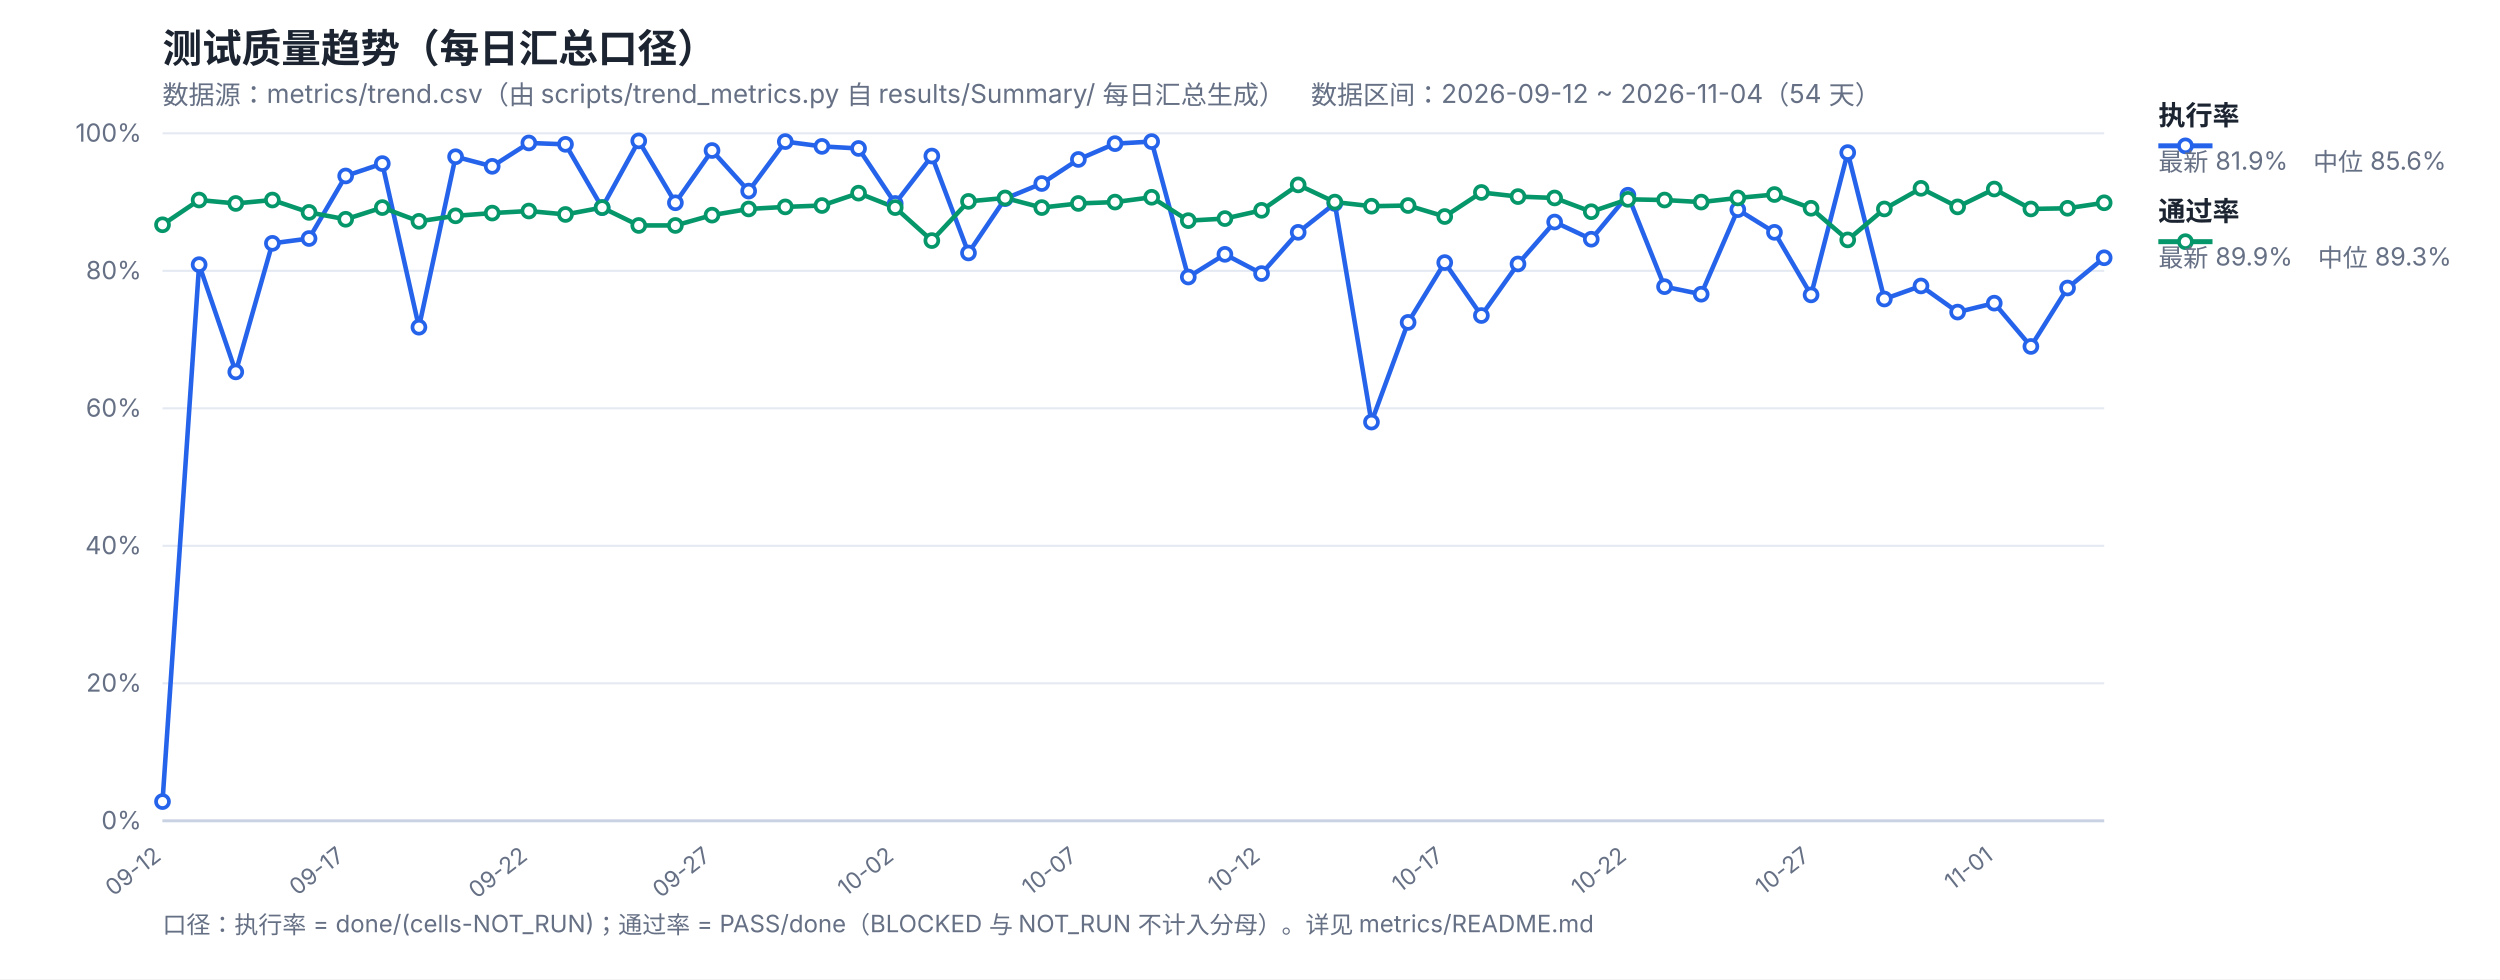
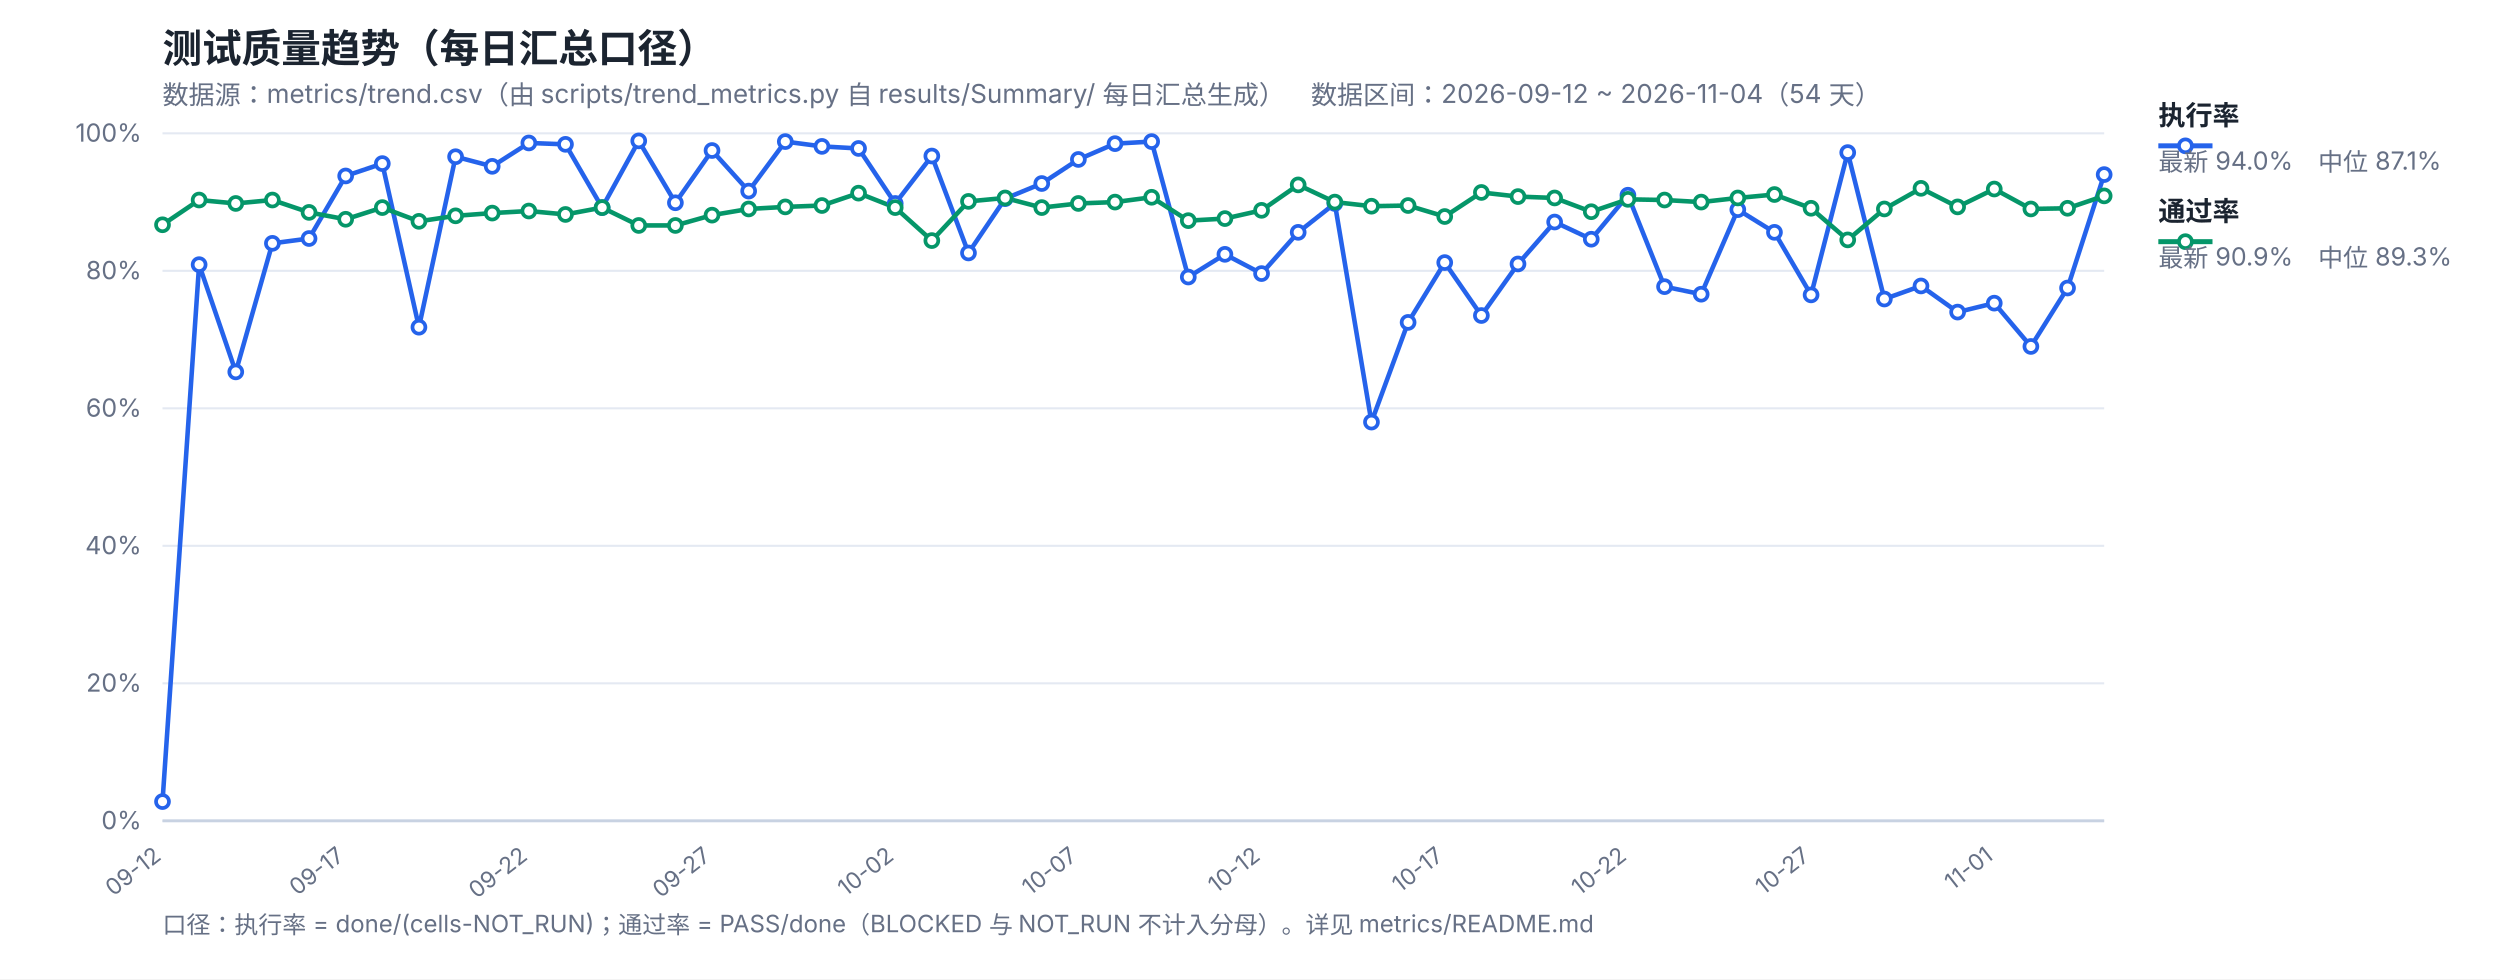
<svg xmlns="http://www.w3.org/2000/svg" width="1200" height="470" viewBox="0 0 1200 470" font-family="-apple-system,Segoe UI,Microsoft YaHei,sans-serif">
  <rect width="1200" height="470" fill="#ffffff" />
  <text x="78" y="30" font-size="19" font-weight="700" fill="#1b2430">测试质量趋势（每日汇总口径）</text>
  <text x="78" y="50" font-size="12.5" fill="#667085">数据源：metrics/trend.csv（由 scripts/trend_metrics.py 自 results/Summary/ 每日汇总生成）　数据区间：2026-09-12 ~ 2026-11-04（54 天）</text>
  <line x1="78" y1="394.0" x2="1010" y2="394.0" stroke="#e4e9f2" stroke-width="1" />
  <text x="68" y="398.0" font-size="12" fill="#667085" text-anchor="end">0%</text>
  <line x1="78" y1="328.0" x2="1010" y2="328.0" stroke="#e4e9f2" stroke-width="1" />
  <text x="68" y="332.0" font-size="12" fill="#667085" text-anchor="end">20%</text>
  <line x1="78" y1="262.0" x2="1010" y2="262.0" stroke="#e4e9f2" stroke-width="1" />
  <text x="68" y="266.0" font-size="12" fill="#667085" text-anchor="end">40%</text>
  <line x1="78" y1="196.0" x2="1010" y2="196.0" stroke="#e4e9f2" stroke-width="1" />
  <text x="68" y="200.0" font-size="12" fill="#667085" text-anchor="end">60%</text>
  <line x1="78" y1="130.0" x2="1010" y2="130.0" stroke="#e4e9f2" stroke-width="1" />
  <text x="68" y="134.0" font-size="12" fill="#667085" text-anchor="end">80%</text>
  <line x1="78" y1="64.0" x2="1010" y2="64.0" stroke="#e4e9f2" stroke-width="1" />
  <text x="68" y="68.0" font-size="12" fill="#667085" text-anchor="end">100%</text>
  <text x="78.0" y="412" font-size="11" fill="#667085" text-anchor="end" transform="rotate(-38 78.0 412)">09-12</text>
  <text x="165.92" y="412" font-size="11" fill="#667085" text-anchor="end" transform="rotate(-38 165.92 412)">09-17</text>
  <text x="253.85" y="412" font-size="11" fill="#667085" text-anchor="end" transform="rotate(-38 253.85 412)">09-22</text>
  <text x="341.77" y="412" font-size="11" fill="#667085" text-anchor="end" transform="rotate(-38 341.77 412)">09-27</text>
  <text x="429.7" y="412" font-size="11" fill="#667085" text-anchor="end" transform="rotate(-38 429.7 412)">10-02</text>
  <text x="517.62" y="412" font-size="11" fill="#667085" text-anchor="end" transform="rotate(-38 517.62 412)">10-07</text>
  <text x="605.55" y="412" font-size="11" fill="#667085" text-anchor="end" transform="rotate(-38 605.55 412)">10-12</text>
  <text x="693.47" y="412" font-size="11" fill="#667085" text-anchor="end" transform="rotate(-38 693.47 412)">10-17</text>
  <text x="781.4" y="412" font-size="11" fill="#667085" text-anchor="end" transform="rotate(-38 781.4 412)">10-22</text>
  <text x="869.32" y="412" font-size="11" fill="#667085" text-anchor="end" transform="rotate(-38 869.32 412)">10-27</text>
  <text x="957.25" y="412" font-size="11" fill="#667085" text-anchor="end" transform="rotate(-38 957.25 412)">11-01</text>
  <line x1="78" y1="394" x2="1010" y2="394" stroke="#c8d2e2" stroke-width="1.4" />
-   <polyline fill="none" stroke="#2563eb" stroke-width="2.2" stroke-linejoin="round" points="78.0,384.76 95.58,127.03 113.17,178.51 130.75,116.8 148.34,114.49 165.92,84.46 183.51,78.52 201.09,157.06 218.68,75.22 236.26,79.84 253.85,68.62 271.43,69.28 289.02,99.64 306.6,67.63 324.19,97.33 341.77,72.25 359.36,91.72 376.94,67.96 394.53,70.27 412.11,71.26 429.7,97.66 447.28,74.89 464.87,121.42 482.45,95.35 500.04,88.09 517.62,76.54 535.21,68.95 552.79,67.96 570.38,132.97 587.96,122.08 605.55,131.32 623.13,111.52 640.72,97.66 658.3,202.6 675.89,154.75 693.47,126.04 711.06,151.45 728.64,126.7 746.23,106.57 763.81,114.82 781.4,93.7 798.98,137.59 816.57,141.22 834.15,100.63 851.74,111.52 869.32,141.55 886.91,73.24 904.49,143.53 922.08,137.26 939.66,149.8 957.25,145.51 974.83,166.3 992.42,138.25 1010.0,123.73" />
-   <polyline fill="none" stroke="#059669" stroke-width="2.2" stroke-linejoin="round" points="78.0,107.89 95.58,96.01 113.17,97.66 130.75,96.01 148.34,101.95 165.92,105.25 183.51,99.64 201.09,106.24 218.68,103.6 236.26,102.28 253.85,101.29 271.43,102.94 289.02,99.64 306.6,108.22 324.19,108.22 341.77,103.27 359.36,100.3 376.94,99.31 394.53,98.65 412.11,92.71 429.7,99.64 447.28,115.48 464.87,96.67 482.45,95.02 500.04,99.64 517.62,97.66 535.21,97.0 552.79,94.69 570.38,105.91 587.96,104.92 605.55,100.96 623.13,88.75 640.72,97.0 658.3,98.98 675.89,98.65 693.47,103.93 711.06,92.38 728.64,94.36 746.23,95.02 763.81,101.62 781.4,95.68 798.98,96.01 816.57,97.0 834.15,95.02 851.74,93.37 869.32,99.97 886.91,115.15 904.49,100.3 922.08,90.4 939.66,99.31 957.25,90.73 974.83,100.3 992.42,99.97 1010.0,97.33" />
+   <polyline fill="none" stroke="#2563eb" stroke-width="2.2" stroke-linejoin="round" points="78.0,384.76 95.58,127.03 113.17,178.51 130.75,116.8 148.34,114.49 165.92,84.46 183.51,78.52 201.09,157.06 218.68,75.22 236.26,79.84 253.85,68.62 271.43,69.28 289.02,99.64 306.6,67.63 324.19,97.33 341.77,72.25 359.36,91.72 376.94,67.96 394.53,70.27 412.11,71.26 429.7,97.66 447.28,74.89 464.87,121.42 482.45,95.35 500.04,88.09 517.62,76.54 535.21,68.95 552.79,67.96 570.38,132.97 587.96,122.08 605.55,131.32 623.13,111.52 640.72,97.66 658.3,202.6 675.89,154.75 693.47,126.04 711.06,151.45 728.64,126.7 746.23,106.57 763.81,114.82 781.4,93.7 798.98,137.59 816.57,141.22 834.15,100.63 851.74,111.52 869.32,141.55 886.91,73.24 904.49,143.53 922.08,137.26 939.66,149.8 957.25,145.51 974.83,166.3 992.42,138.25 1010.0,83.8" />
+   <polyline fill="none" stroke="#059669" stroke-width="2.2" stroke-linejoin="round" points="78.0,107.89 95.58,96.01 113.17,97.66 130.75,96.01 148.34,101.95 165.92,105.25 183.51,99.64 201.09,106.24 218.68,103.6 236.26,102.28 253.85,101.29 271.43,102.94 289.02,99.64 306.6,108.22 324.19,108.22 341.77,103.27 359.36,100.3 376.94,99.31 394.53,98.65 412.11,92.71 429.7,99.64 447.28,115.48 464.87,96.67 482.45,95.02 500.04,99.64 517.62,97.66 535.21,97.0 552.79,94.69 570.38,105.91 587.96,104.92 605.55,100.96 623.13,88.75 640.72,97.0 658.3,98.98 675.89,98.65 693.47,103.93 711.06,92.38 728.64,94.36 746.23,95.02 763.81,101.62 781.4,95.68 798.98,96.01 816.57,97.0 834.15,95.02 851.74,93.37 869.32,99.97 886.91,115.15 904.49,100.3 922.08,90.4 939.66,99.31 957.25,90.73 974.83,100.3 992.42,99.97 1010.0,94.03" />
  <circle cx="78.0" cy="384.76" r="3.1" fill="#fff" stroke="#2563eb" stroke-width="1.8" />
  <circle cx="95.58" cy="127.03" r="3.1" fill="#fff" stroke="#2563eb" stroke-width="1.8" />
  <circle cx="113.17" cy="178.51" r="3.1" fill="#fff" stroke="#2563eb" stroke-width="1.8" />
  <circle cx="130.75" cy="116.8" r="3.1" fill="#fff" stroke="#2563eb" stroke-width="1.8" />
  <circle cx="148.34" cy="114.49" r="3.1" fill="#fff" stroke="#2563eb" stroke-width="1.8" />
  <circle cx="165.92" cy="84.46" r="3.1" fill="#fff" stroke="#2563eb" stroke-width="1.8" />
  <circle cx="183.51" cy="78.52" r="3.1" fill="#fff" stroke="#2563eb" stroke-width="1.8" />
  <circle cx="201.09" cy="157.06" r="3.1" fill="#fff" stroke="#2563eb" stroke-width="1.8" />
  <circle cx="218.68" cy="75.22" r="3.1" fill="#fff" stroke="#2563eb" stroke-width="1.8" />
  <circle cx="236.26" cy="79.84" r="3.1" fill="#fff" stroke="#2563eb" stroke-width="1.8" />
  <circle cx="253.85" cy="68.62" r="3.1" fill="#fff" stroke="#2563eb" stroke-width="1.8" />
  <circle cx="271.43" cy="69.28" r="3.1" fill="#fff" stroke="#2563eb" stroke-width="1.8" />
  <circle cx="289.02" cy="99.64" r="3.1" fill="#fff" stroke="#2563eb" stroke-width="1.8" />
  <circle cx="306.6" cy="67.63" r="3.1" fill="#fff" stroke="#2563eb" stroke-width="1.8" />
  <circle cx="324.19" cy="97.33" r="3.1" fill="#fff" stroke="#2563eb" stroke-width="1.8" />
  <circle cx="341.77" cy="72.25" r="3.1" fill="#fff" stroke="#2563eb" stroke-width="1.8" />
  <circle cx="359.36" cy="91.72" r="3.1" fill="#fff" stroke="#2563eb" stroke-width="1.8" />
  <circle cx="376.94" cy="67.96" r="3.1" fill="#fff" stroke="#2563eb" stroke-width="1.8" />
  <circle cx="394.53" cy="70.27" r="3.1" fill="#fff" stroke="#2563eb" stroke-width="1.8" />
  <circle cx="412.11" cy="71.26" r="3.1" fill="#fff" stroke="#2563eb" stroke-width="1.8" />
  <circle cx="429.7" cy="97.66" r="3.1" fill="#fff" stroke="#2563eb" stroke-width="1.8" />
  <circle cx="447.28" cy="74.89" r="3.1" fill="#fff" stroke="#2563eb" stroke-width="1.8" />
  <circle cx="464.87" cy="121.42" r="3.1" fill="#fff" stroke="#2563eb" stroke-width="1.8" />
  <circle cx="482.45" cy="95.35" r="3.1" fill="#fff" stroke="#2563eb" stroke-width="1.8" />
  <circle cx="500.04" cy="88.09" r="3.1" fill="#fff" stroke="#2563eb" stroke-width="1.8" />
  <circle cx="517.62" cy="76.54" r="3.1" fill="#fff" stroke="#2563eb" stroke-width="1.8" />
  <circle cx="535.21" cy="68.95" r="3.1" fill="#fff" stroke="#2563eb" stroke-width="1.8" />
  <circle cx="552.79" cy="67.96" r="3.1" fill="#fff" stroke="#2563eb" stroke-width="1.8" />
  <circle cx="570.38" cy="132.97" r="3.1" fill="#fff" stroke="#2563eb" stroke-width="1.8" />
  <circle cx="587.96" cy="122.08" r="3.1" fill="#fff" stroke="#2563eb" stroke-width="1.8" />
  <circle cx="605.55" cy="131.32" r="3.1" fill="#fff" stroke="#2563eb" stroke-width="1.8" />
  <circle cx="623.13" cy="111.52" r="3.1" fill="#fff" stroke="#2563eb" stroke-width="1.8" />
  <circle cx="640.72" cy="97.66" r="3.1" fill="#fff" stroke="#2563eb" stroke-width="1.8" />
  <circle cx="658.3" cy="202.6" r="3.1" fill="#fff" stroke="#2563eb" stroke-width="1.8" />
  <circle cx="675.89" cy="154.75" r="3.1" fill="#fff" stroke="#2563eb" stroke-width="1.8" />
  <circle cx="693.47" cy="126.04" r="3.1" fill="#fff" stroke="#2563eb" stroke-width="1.8" />
  <circle cx="711.06" cy="151.45" r="3.1" fill="#fff" stroke="#2563eb" stroke-width="1.8" />
  <circle cx="728.64" cy="126.7" r="3.1" fill="#fff" stroke="#2563eb" stroke-width="1.8" />
  <circle cx="746.23" cy="106.57" r="3.1" fill="#fff" stroke="#2563eb" stroke-width="1.8" />
  <circle cx="763.81" cy="114.82" r="3.1" fill="#fff" stroke="#2563eb" stroke-width="1.8" />
  <circle cx="781.4" cy="93.7" r="3.1" fill="#fff" stroke="#2563eb" stroke-width="1.8" />
  <circle cx="798.98" cy="137.59" r="3.1" fill="#fff" stroke="#2563eb" stroke-width="1.8" />
  <circle cx="816.57" cy="141.22" r="3.1" fill="#fff" stroke="#2563eb" stroke-width="1.8" />
  <circle cx="834.15" cy="100.63" r="3.1" fill="#fff" stroke="#2563eb" stroke-width="1.8" />
  <circle cx="851.74" cy="111.52" r="3.1" fill="#fff" stroke="#2563eb" stroke-width="1.8" />
  <circle cx="869.32" cy="141.55" r="3.1" fill="#fff" stroke="#2563eb" stroke-width="1.8" />
  <circle cx="886.91" cy="73.24" r="3.1" fill="#fff" stroke="#2563eb" stroke-width="1.8" />
  <circle cx="904.49" cy="143.53" r="3.1" fill="#fff" stroke="#2563eb" stroke-width="1.8" />
  <circle cx="922.08" cy="137.26" r="3.1" fill="#fff" stroke="#2563eb" stroke-width="1.8" />
  <circle cx="939.66" cy="149.8" r="3.1" fill="#fff" stroke="#2563eb" stroke-width="1.8" />
  <circle cx="957.25" cy="145.51" r="3.1" fill="#fff" stroke="#2563eb" stroke-width="1.8" />
  <circle cx="974.83" cy="166.3" r="3.1" fill="#fff" stroke="#2563eb" stroke-width="1.8" />
  <circle cx="992.42" cy="138.25" r="3.1" fill="#fff" stroke="#2563eb" stroke-width="1.8" />
-   <circle cx="1010.0" cy="123.73" r="3.1" fill="#fff" stroke="#2563eb" stroke-width="1.8" />
+   <circle cx="1010.0" cy="83.8" r="3.1" fill="#fff" stroke="#2563eb" stroke-width="1.8" />
  <circle cx="78.0" cy="107.89" r="3.1" fill="#fff" stroke="#059669" stroke-width="1.8" />
  <circle cx="95.58" cy="96.01" r="3.1" fill="#fff" stroke="#059669" stroke-width="1.8" />
  <circle cx="113.17" cy="97.66" r="3.1" fill="#fff" stroke="#059669" stroke-width="1.8" />
  <circle cx="130.75" cy="96.01" r="3.1" fill="#fff" stroke="#059669" stroke-width="1.8" />
  <circle cx="148.34" cy="101.95" r="3.1" fill="#fff" stroke="#059669" stroke-width="1.8" />
  <circle cx="165.92" cy="105.25" r="3.1" fill="#fff" stroke="#059669" stroke-width="1.8" />
  <circle cx="183.51" cy="99.64" r="3.1" fill="#fff" stroke="#059669" stroke-width="1.8" />
  <circle cx="201.09" cy="106.24" r="3.1" fill="#fff" stroke="#059669" stroke-width="1.8" />
  <circle cx="218.68" cy="103.6" r="3.1" fill="#fff" stroke="#059669" stroke-width="1.8" />
  <circle cx="236.26" cy="102.28" r="3.1" fill="#fff" stroke="#059669" stroke-width="1.8" />
  <circle cx="253.85" cy="101.29" r="3.1" fill="#fff" stroke="#059669" stroke-width="1.8" />
  <circle cx="271.43" cy="102.94" r="3.1" fill="#fff" stroke="#059669" stroke-width="1.8" />
  <circle cx="289.02" cy="99.64" r="3.1" fill="#fff" stroke="#059669" stroke-width="1.8" />
  <circle cx="306.6" cy="108.22" r="3.1" fill="#fff" stroke="#059669" stroke-width="1.8" />
  <circle cx="324.19" cy="108.22" r="3.1" fill="#fff" stroke="#059669" stroke-width="1.8" />
  <circle cx="341.77" cy="103.27" r="3.1" fill="#fff" stroke="#059669" stroke-width="1.8" />
  <circle cx="359.36" cy="100.3" r="3.1" fill="#fff" stroke="#059669" stroke-width="1.8" />
  <circle cx="376.94" cy="99.31" r="3.1" fill="#fff" stroke="#059669" stroke-width="1.8" />
  <circle cx="394.53" cy="98.65" r="3.1" fill="#fff" stroke="#059669" stroke-width="1.8" />
  <circle cx="412.11" cy="92.71" r="3.1" fill="#fff" stroke="#059669" stroke-width="1.8" />
  <circle cx="429.7" cy="99.64" r="3.1" fill="#fff" stroke="#059669" stroke-width="1.8" />
  <circle cx="447.28" cy="115.48" r="3.1" fill="#fff" stroke="#059669" stroke-width="1.8" />
  <circle cx="464.87" cy="96.67" r="3.1" fill="#fff" stroke="#059669" stroke-width="1.8" />
  <circle cx="482.45" cy="95.02" r="3.1" fill="#fff" stroke="#059669" stroke-width="1.8" />
  <circle cx="500.04" cy="99.64" r="3.1" fill="#fff" stroke="#059669" stroke-width="1.8" />
  <circle cx="517.62" cy="97.66" r="3.1" fill="#fff" stroke="#059669" stroke-width="1.8" />
  <circle cx="535.21" cy="97.0" r="3.1" fill="#fff" stroke="#059669" stroke-width="1.8" />
  <circle cx="552.79" cy="94.69" r="3.1" fill="#fff" stroke="#059669" stroke-width="1.8" />
  <circle cx="570.38" cy="105.91" r="3.1" fill="#fff" stroke="#059669" stroke-width="1.8" />
  <circle cx="587.96" cy="104.92" r="3.1" fill="#fff" stroke="#059669" stroke-width="1.8" />
  <circle cx="605.55" cy="100.96" r="3.1" fill="#fff" stroke="#059669" stroke-width="1.8" />
  <circle cx="623.13" cy="88.75" r="3.1" fill="#fff" stroke="#059669" stroke-width="1.8" />
  <circle cx="640.72" cy="97.0" r="3.1" fill="#fff" stroke="#059669" stroke-width="1.8" />
  <circle cx="658.3" cy="98.98" r="3.1" fill="#fff" stroke="#059669" stroke-width="1.8" />
  <circle cx="675.89" cy="98.65" r="3.1" fill="#fff" stroke="#059669" stroke-width="1.8" />
  <circle cx="693.47" cy="103.93" r="3.1" fill="#fff" stroke="#059669" stroke-width="1.8" />
  <circle cx="711.06" cy="92.38" r="3.1" fill="#fff" stroke="#059669" stroke-width="1.8" />
  <circle cx="728.64" cy="94.36" r="3.1" fill="#fff" stroke="#059669" stroke-width="1.8" />
  <circle cx="746.23" cy="95.02" r="3.1" fill="#fff" stroke="#059669" stroke-width="1.8" />
  <circle cx="763.81" cy="101.62" r="3.1" fill="#fff" stroke="#059669" stroke-width="1.8" />
  <circle cx="781.4" cy="95.68" r="3.1" fill="#fff" stroke="#059669" stroke-width="1.8" />
  <circle cx="798.98" cy="96.01" r="3.1" fill="#fff" stroke="#059669" stroke-width="1.8" />
  <circle cx="816.57" cy="97.0" r="3.1" fill="#fff" stroke="#059669" stroke-width="1.8" />
  <circle cx="834.15" cy="95.02" r="3.1" fill="#fff" stroke="#059669" stroke-width="1.8" />
  <circle cx="851.74" cy="93.37" r="3.1" fill="#fff" stroke="#059669" stroke-width="1.8" />
  <circle cx="869.32" cy="99.97" r="3.1" fill="#fff" stroke="#059669" stroke-width="1.8" />
  <circle cx="886.91" cy="115.15" r="3.1" fill="#fff" stroke="#059669" stroke-width="1.8" />
  <circle cx="904.49" cy="100.3" r="3.1" fill="#fff" stroke="#059669" stroke-width="1.8" />
  <circle cx="922.08" cy="90.4" r="3.1" fill="#fff" stroke="#059669" stroke-width="1.8" />
  <circle cx="939.66" cy="99.31" r="3.1" fill="#fff" stroke="#059669" stroke-width="1.8" />
  <circle cx="957.25" cy="90.73" r="3.1" fill="#fff" stroke="#059669" stroke-width="1.8" />
  <circle cx="974.83" cy="100.3" r="3.1" fill="#fff" stroke="#059669" stroke-width="1.8" />
  <circle cx="992.42" cy="99.97" r="3.1" fill="#fff" stroke="#059669" stroke-width="1.8" />
-   <circle cx="1010.0" cy="97.33" r="3.1" fill="#fff" stroke="#059669" stroke-width="1.8" />
+   <circle cx="1010.0" cy="94.03" r="3.1" fill="#fff" stroke="#059669" stroke-width="1.8" />
  <line x1="1036" y1="70" x2="1062" y2="70" stroke="#2563eb" stroke-width="2.4" />
  <circle cx="1049" cy="70" r="3.1" fill="#fff" stroke="#2563eb" stroke-width="1.8" />
  <text x="1036" y="60" font-size="13" font-weight="600" fill="#1b2430">执行率</text>
-   <text x="1036" y="82" font-size="12" fill="#667085">最新 81.9%　中位 85.6%</text>
+   <text x="1036" y="82" font-size="12" fill="#667085">最新 94.0%　中位 87.1%</text>
  <line x1="1036" y1="116" x2="1062" y2="116" stroke="#059669" stroke-width="2.4" />
  <circle cx="1049" cy="116" r="3.1" fill="#fff" stroke="#059669" stroke-width="1.8" />
  <text x="1036" y="106" font-size="13" font-weight="600" fill="#1b2430">通过率</text>
-   <text x="1036" y="128" font-size="12" fill="#667085">最新 89.9%　中位 89.3%</text>
+   <text x="1036" y="128" font-size="12" fill="#667085">最新 90.9%　中位 89.3%</text>
  <text x="78" y="448" font-size="11.5" fill="#667085">口径：执行率 = done/(cells-NOT_RUN)；通过率 = PASS/done（BLOCKED 与 NOT_RUN 不计入分母）。详见 metrics/README.md</text>
</svg>
